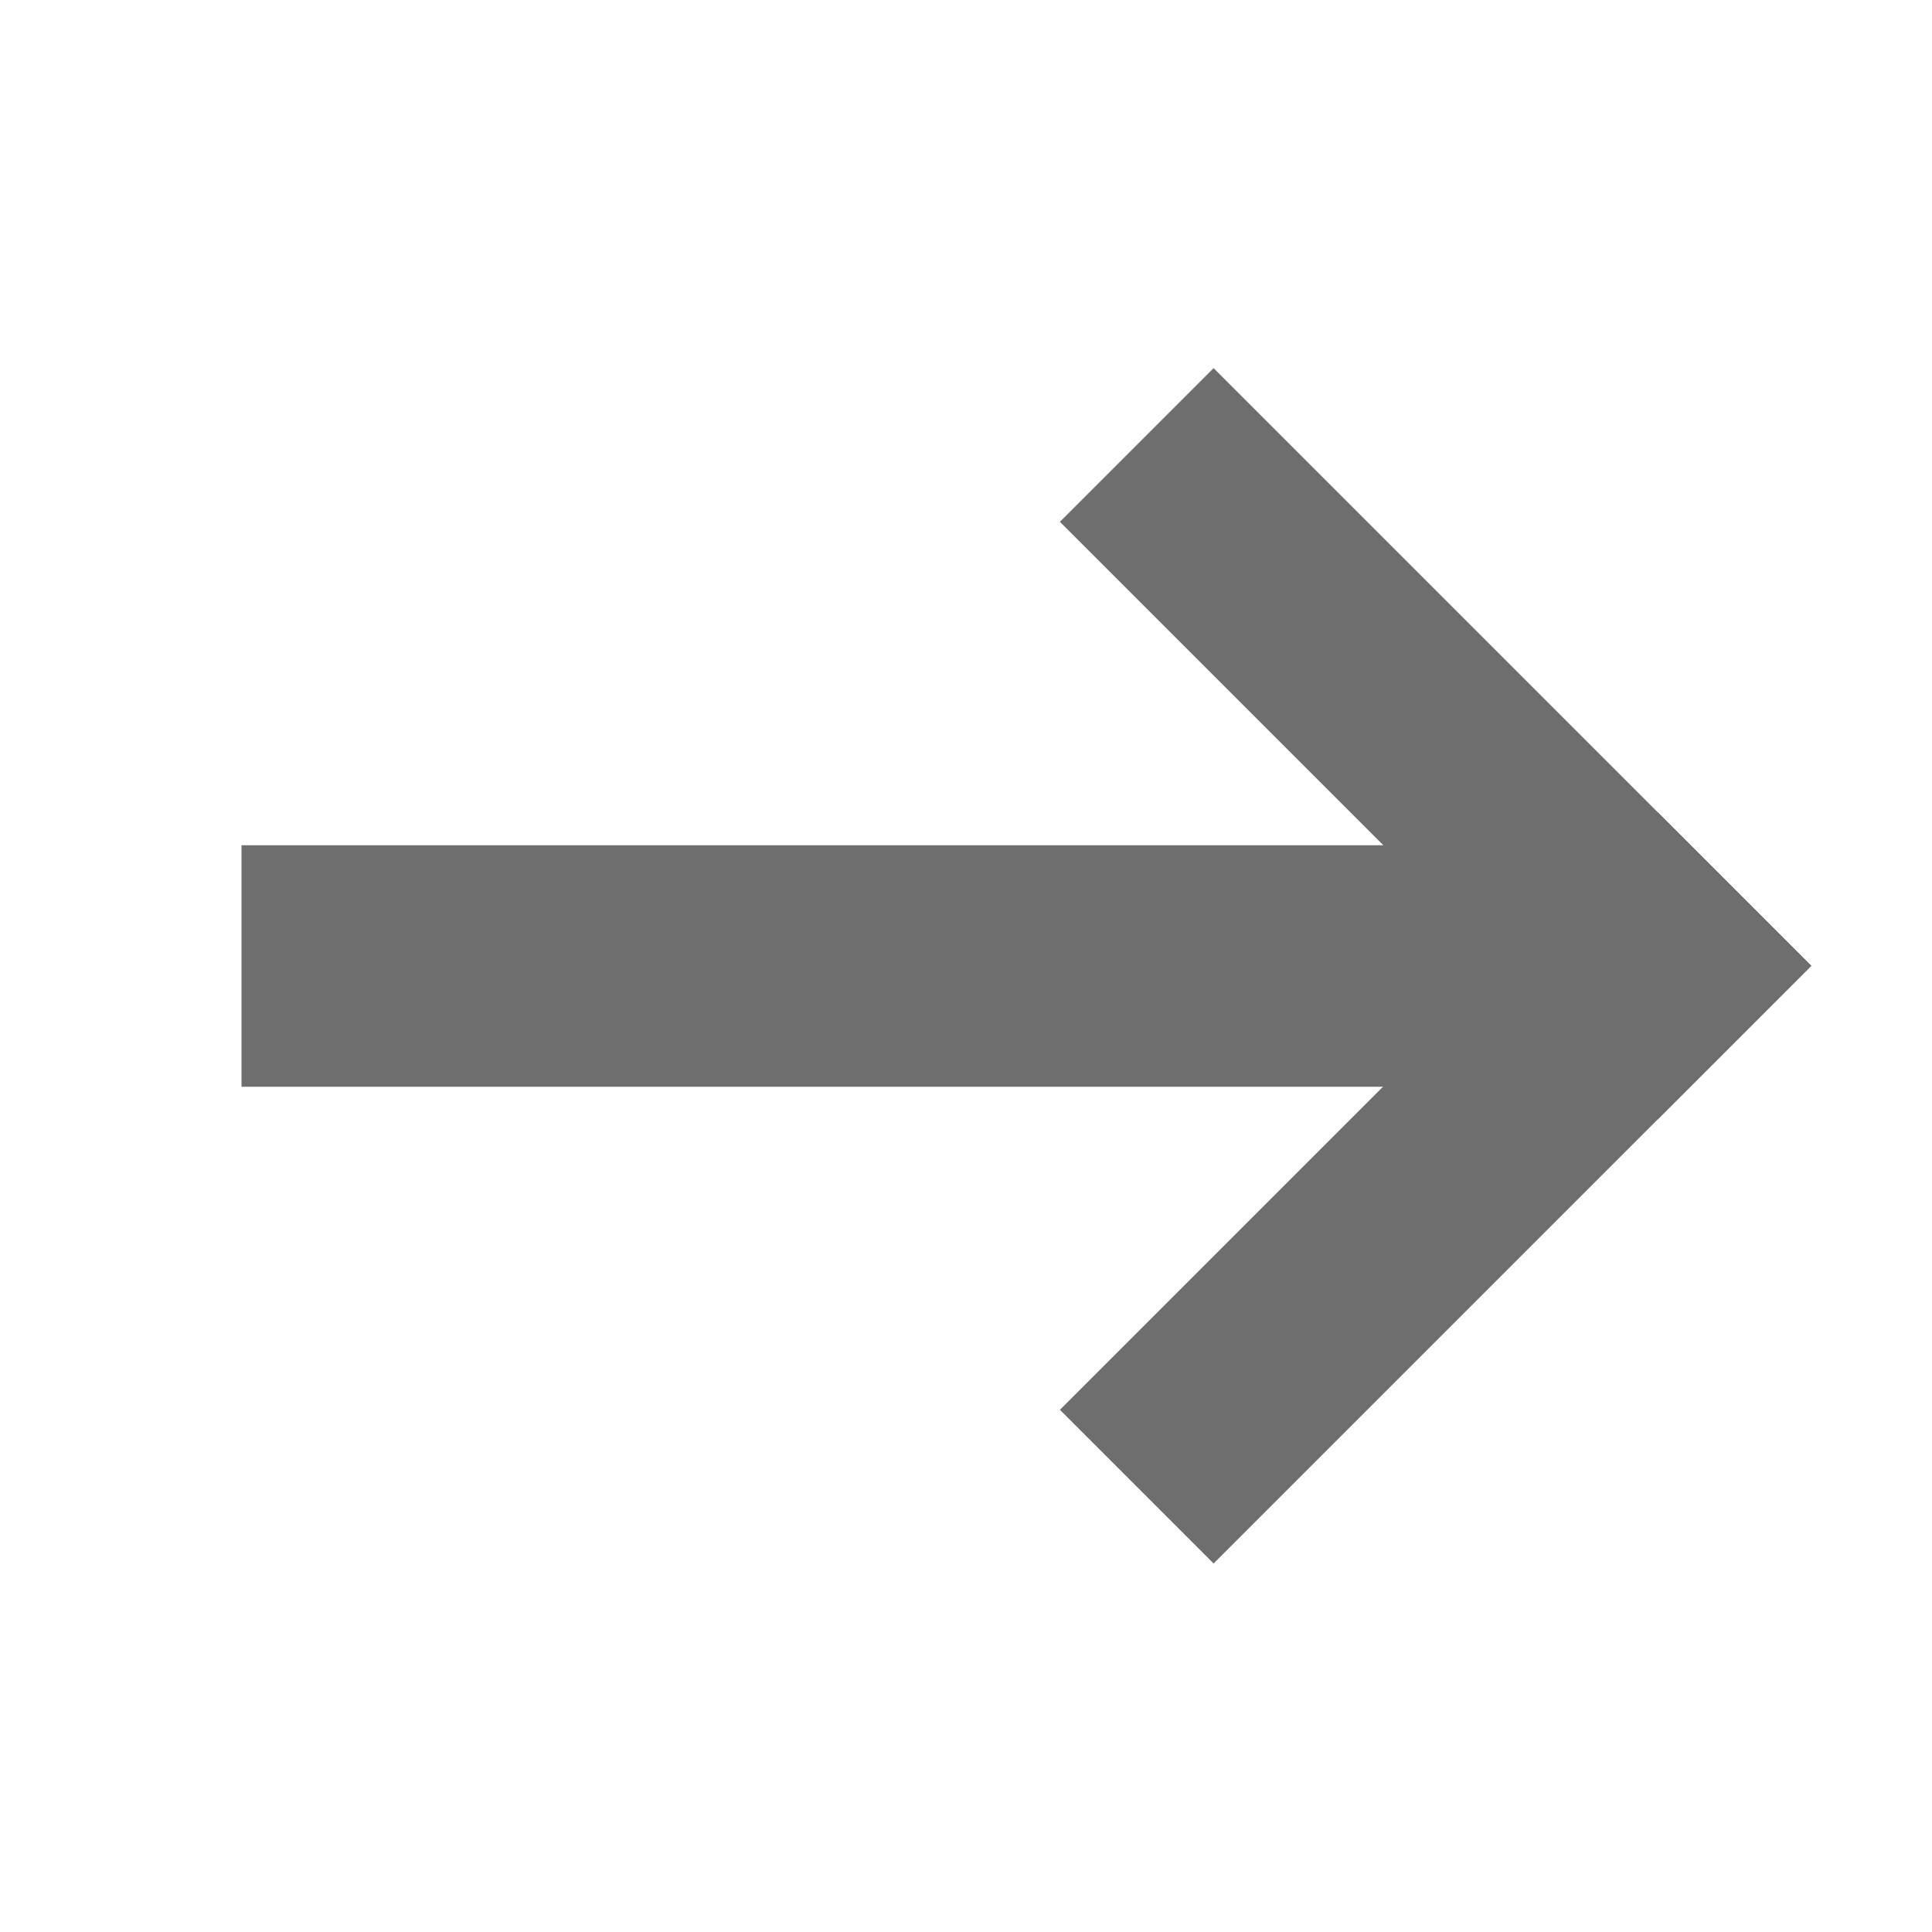
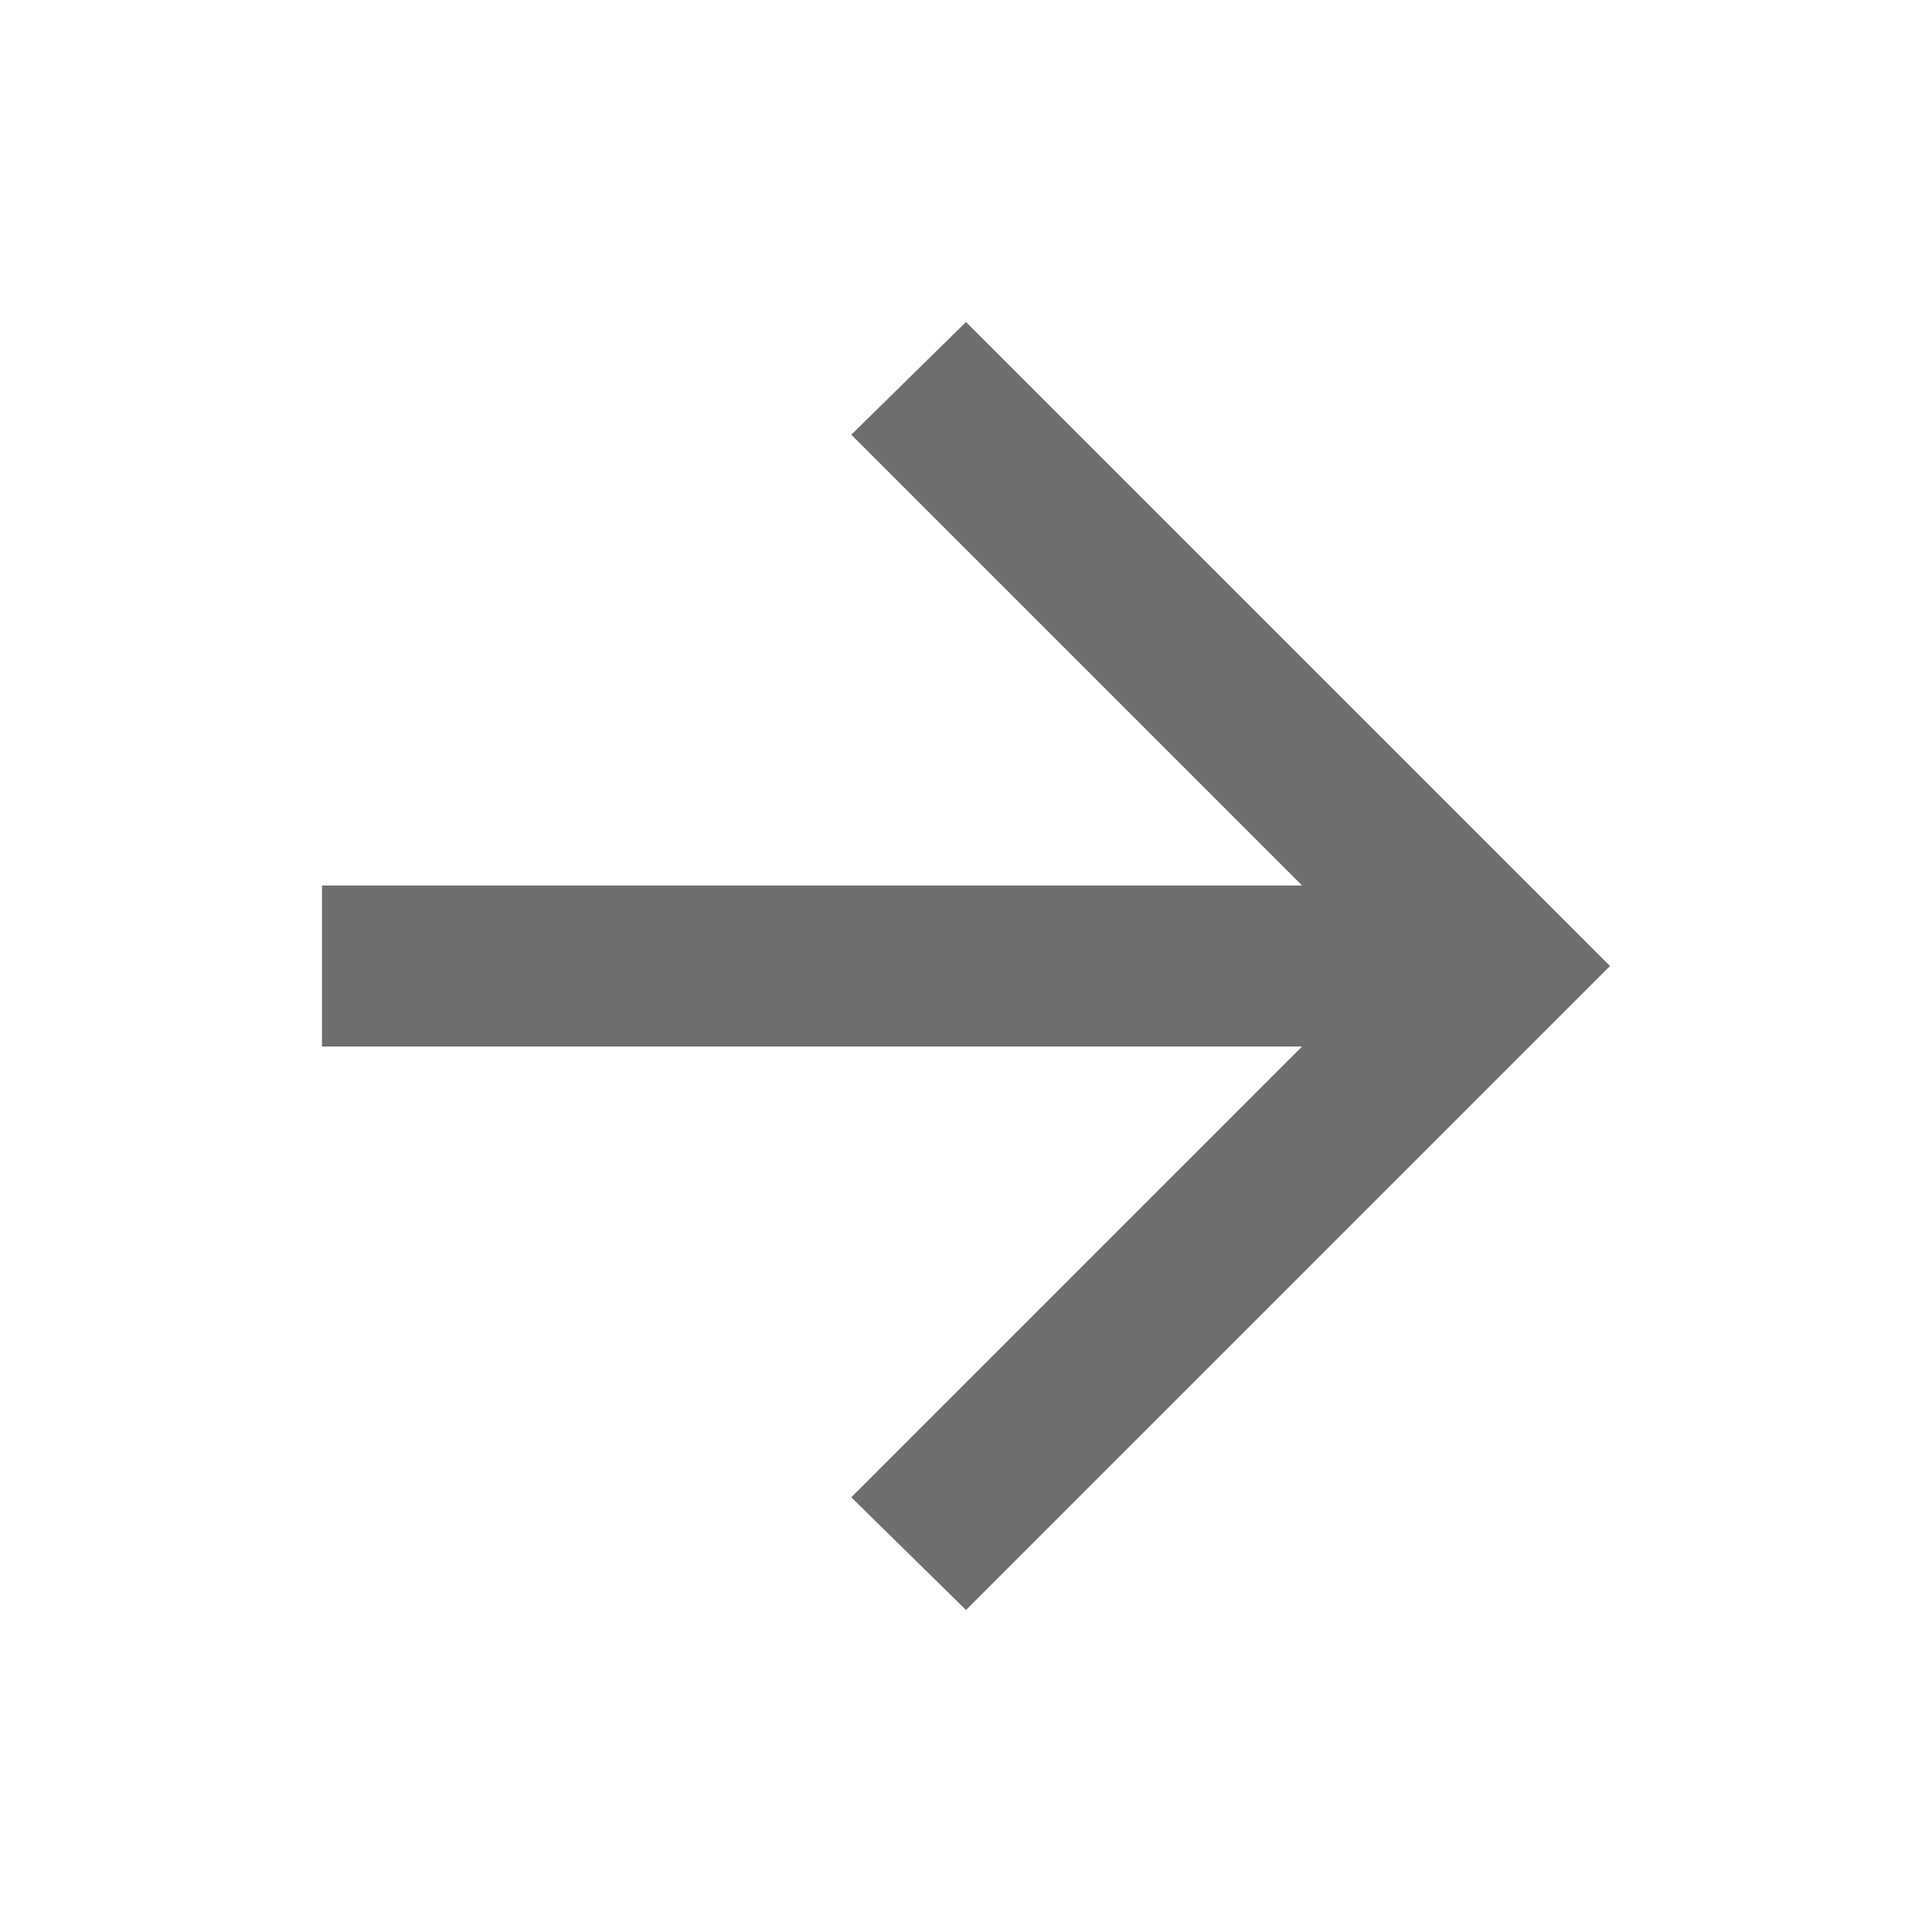
- <svg xmlns="http://www.w3.org/2000/svg" width="16" height="16" viewBox="0 0 16 16">
-   <g fill="none" fill-rule="evenodd">
-     <rect width="11" height="2" x="2" y="7" fill="#6E6E6E" transform="matrix(-1 0 0 1 15 0)" />
-     <g fill="#6E6E6E" transform="matrix(-1 0 0 1 15 3.02)">
-       <rect width="7" height="1.8" x="-.389" y="2.24" transform="rotate(-45 3.111 3.14)" />
-       <rect width="1.8" height="7" x="2.211" y="3.317" transform="rotate(-45 3.111 6.817)" />
-     </g>
-   </g>
+ <svg xmlns="http://www.w3.org/2000/svg" height="24" viewBox="0 -960 960 960" width="24">
+   <path fill="#6E6E6E" d="M647-440H160v-80h487L423-744l57-56 320 320-320 320-57-56 224-224Z" />
</svg>
